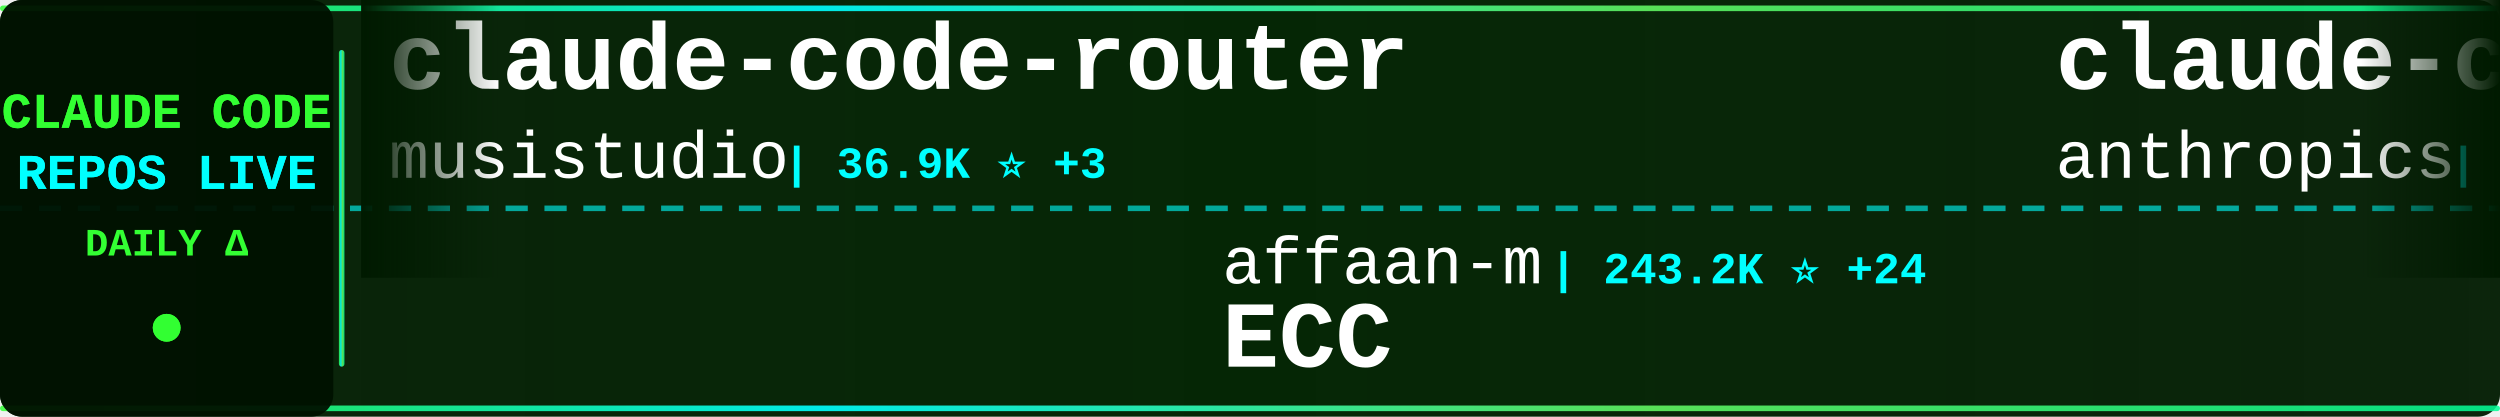
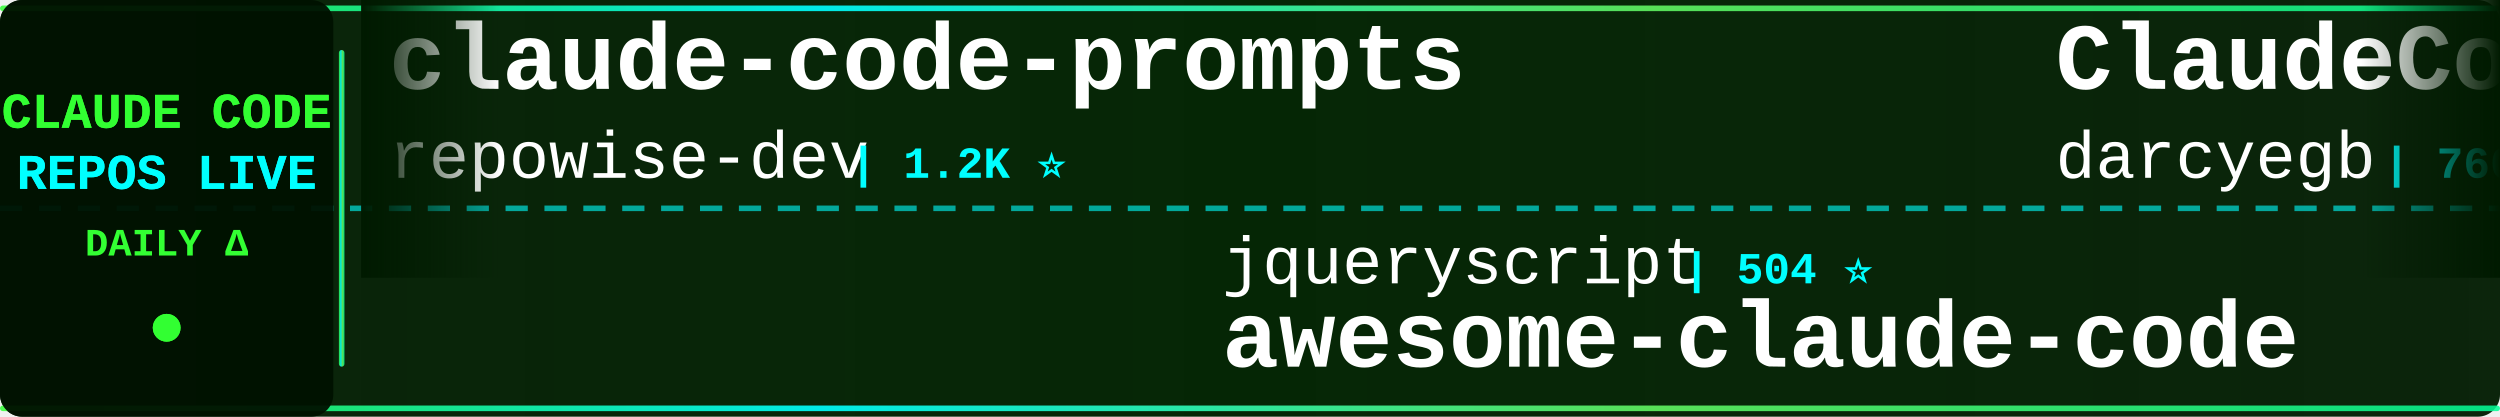
<svg xmlns="http://www.w3.org/2000/svg" width="900" height="150">
  <defs>
    <linearGradient id="tickerBg" x1="0%" y1="0%" x2="100%" y2="0%">
      <stop offset="0%" style="stop-color:#001a00;stop-opacity:0.95" />
      <stop offset="50%" style="stop-color:#002200;stop-opacity:0.98" />
      <stop offset="100%" style="stop-color:#001a00;stop-opacity:0.95" />
    </linearGradient>
    <linearGradient id="borderGrad" x1="0%" y1="0%" x2="100%" y2="0%">
      <stop offset="0%" style="stop-color:#33ff33;stop-opacity:0.85">
        <animate attributeName="stop-opacity" values="0.85;1;0.85" dur="2s" repeatCount="indefinite" />
      </stop>
      <stop offset="33%" style="stop-color:#00ffff;stop-opacity:0.9">
        <animate attributeName="stop-opacity" values="0.9;1;0.9" dur="2.2s" repeatCount="indefinite" />
      </stop>
      <stop offset="66%" style="stop-color:#66ff66;stop-opacity:0.85">
        <animate attributeName="stop-opacity" values="0.85;1;0.85" dur="1.8s" repeatCount="indefinite" />
      </stop>
      <stop offset="100%" style="stop-color:#00ff99;stop-opacity:0.85">
        <animate attributeName="stop-opacity" values="0.85;1;0.85" dur="2s" repeatCount="indefinite" />
      </stop>
    </linearGradient>
    <filter id="textGlow">
      <feGaussianBlur stdDeviation="0.1" result="coloredBlur" />
      <feMerge>
        <feMergeNode in="coloredBlur" />
        <feMergeNode in="SourceGraphic" />
      </feMerge>
    </filter>
    <filter id="metricGlow">
      <feGaussianBlur stdDeviation="0.2" result="coloredBlur" />
      <feMerge>
        <feMergeNode in="coloredBlur" />
        <feMergeNode in="SourceGraphic" />
      </feMerge>
    </filter>
    <linearGradient id="leftFade" x1="0%" y1="0%" x2="100%" y2="0%">
      <stop offset="0%" style="stop-color:#001a00;stop-opacity:1" />
      <stop offset="100%" style="stop-color:#001a00;stop-opacity:0" />
    </linearGradient>
    <linearGradient id="rightFade" x1="0%" y1="0%" x2="100%" y2="0%">
      <stop offset="0%" style="stop-color:#001a00;stop-opacity:0" />
      <stop offset="100%" style="stop-color:#001a00;stop-opacity:1" />
    </linearGradient>
  </defs>
  <rect width="900" height="150" fill="url(#tickerBg)" rx="8" />
  <rect x="0" y="2" width="900" height="2" fill="url(#borderGrad)" rx="1" />
  <rect x="0" y="146" width="900" height="2" fill="url(#borderGrad)" rx="1" />
  <line x1="0" y1="75" x2="900" y2="75" stroke="#00ffff" stroke-width="2" stroke-dasharray="8 6" opacity="0.6" />
  <rect x="0" y="0" width="120" height="150" fill="#001100" opacity="0.95" rx="8" />
  <text x="60" y="46" font-family="'Courier New', monospace" font-size="18" font-weight="bold" fill="#33ff33" text-anchor="middle" filter="url(#textGlow)">
    CLAUDE CODE
  </text>
  <text x="60" y="68" font-family="'Courier New', monospace" font-size="18" font-weight="bold" fill="#00ffff" text-anchor="middle" filter="url(#textGlow)">
    REPOS LIVE
  </text>
  <text x="60" y="92" font-family="'Courier New', monospace" font-size="14" font-weight="bold" fill="#33ff33" text-anchor="middle">
    DAILY Δ
  </text>
  <circle cx="60" cy="118" r="5" fill="#33ff33" filter="url(#metricGlow)">
    <animate attributeName="r" values="4;6;4" dur="1.5s" repeatCount="indefinite" />
    <animate attributeName="opacity" values="0.6;1;0.6" dur="1.5s" repeatCount="indefinite" />
  </circle>
  <rect x="122" y="18" width="2" height="114" fill="url(#borderGrad)" rx="1" />
  <clipPath id="tickerClip">
    <rect x="130" y="0" width="770" height="150" />
  </clipPath>
  <g clip-path="url(#tickerClip)">
    <g id="tickerItems">
      <animateTransform attributeName="transform" attributeType="XML" type="translate" from="0 0" to="-3000 0" dur="54s" repeatCount="indefinite" />
      <g transform="translate(0, 0)">
-         <text x="140" y="32" font-family="'Courier New', monospace" font-size="34" font-weight="bold" fill="#ffffff">claude-code-router</text>
-         <text x="140" y="64" font-family="'Courier New', monospace" font-size="24" font-weight="normal" fill="#ffffff" opacity="1.0">musistudio</text>
-         <text x="282" y="64" font-family="'Courier New', monospace" font-size="16" font-weight="bold" fill="#00ffff"> | 36.9K ⭐ +3</text>
+         <text x="140" y="32" font-family="'Courier New', monospace" font-size="34" font-weight="bold" fill="#ffffff">claude-code-prompts</text>
+         <text x="140" y="64" font-family="'Courier New', monospace" font-size="24" font-weight="normal" fill="#ffffff" opacity="1.0">repowise-dev</text>
+         <text x="306" y="64" font-family="'Courier New', monospace" font-size="16" font-weight="bold" fill="#00ffff"> | 1.2K ⭐</text>
      </g>
      <g transform="translate(300, 0)">
-         <text x="140" y="102" font-family="'Courier New', monospace" font-size="24" font-weight="normal" fill="#ffffff" opacity="1.0">affaan-m</text>
-         <text x="258" y="102" font-family="'Courier New', monospace" font-size="16" font-weight="bold" fill="#00ffff"> | 243.2K ⭐ +24</text>
-         <text x="140" y="132" font-family="'Courier New', monospace" font-size="34" font-weight="bold" fill="#ffffff">ECC</text>
+         <text x="140" y="102" font-family="'Courier New', monospace" font-size="24" font-weight="normal" fill="#ffffff" opacity="1.0">jqueryscript</text>
+         <text x="306" y="102" font-family="'Courier New', monospace" font-size="16" font-weight="bold" fill="#00ffff"> | 504 ⭐</text>
+         <text x="140" y="132" font-family="'Courier New', monospace" font-size="34" font-weight="bold" fill="#ffffff">awesome-claude-code</text>
      </g>
      <g transform="translate(600, 0)">
-         <text x="140" y="32" font-family="'Courier New', monospace" font-size="34" font-weight="bold" fill="#ffffff">claude-code-security-rev...</text>
-         <text x="140" y="64" font-family="'Courier New', monospace" font-size="24" font-weight="normal" fill="#ffffff" opacity="1.0">anthropics</text>
-         <text x="282" y="64" font-family="'Courier New', monospace" font-size="16" font-weight="bold" fill="#00ffff"> | 6.1K ⭐</text>
+         <text x="140" y="32" font-family="'Courier New', monospace" font-size="34" font-weight="bold" fill="#ffffff">ClaudeCodeAgents</text>
+         <text x="140" y="64" font-family="'Courier New', monospace" font-size="24" font-weight="normal" fill="#ffffff" opacity="1.0">darcyegb</text>
+         <text x="258" y="64" font-family="'Courier New', monospace" font-size="16" font-weight="bold" fill="#00ffff"> | 760 ⭐</text>
      </g>
      <g transform="translate(900, 0)">
-         <text x="140" y="102" font-family="'Courier New', monospace" font-size="24" font-weight="normal" fill="#ffffff" opacity="1.0">lintsinghua</text>
-         <text x="294" y="102" font-family="'Courier New', monospace" font-size="16" font-weight="bold" fill="#00ffff"> | 4.1K ⭐ +2</text>
-         <text x="140" y="132" font-family="'Courier New', monospace" font-size="34" font-weight="bold" fill="#ffffff">claude-code-book</text>
+         <text x="140" y="102" font-family="'Courier New', monospace" font-size="24" font-weight="normal" fill="#ffffff" opacity="1.0">AprilNEA</text>
+         <text x="258" y="102" font-family="'Courier New', monospace" font-size="16" font-weight="bold" fill="#00ffff"> | 391 ⭐</text>
+         <text x="140" y="132" font-family="'Courier New', monospace" font-size="34" font-weight="bold" fill="#ffffff">claude-code-source</text>
      </g>
      <g transform="translate(1200, 0)">
-         <text x="140" y="32" font-family="'Courier New', monospace" font-size="34" font-weight="bold" fill="#ffffff">claude-code-source-build</text>
-         <text x="140" y="64" font-family="'Courier New', monospace" font-size="24" font-weight="normal" fill="#ffffff" opacity="1.0">andrew-kramer-inno</text>
-         <text x="378" y="64" font-family="'Courier New', monospace" font-size="16" font-weight="bold" fill="#00ffff"> | 593 ⭐</text>
+         <text x="140" y="32" font-family="'Courier New', monospace" font-size="34" font-weight="bold" fill="#ffffff">Claude-code</text>
+         <text x="140" y="64" font-family="'Courier New', monospace" font-size="24" font-weight="normal" fill="#ffffff" opacity="1.0">zstmfhy</text>
+         <text x="246" y="64" font-family="'Courier New', monospace" font-size="16" font-weight="bold" fill="#00ffff"> | 190 ⭐</text>
      </g>
      <g transform="translate(1500, 0)">
-         <text x="140" y="102" font-family="'Courier New', monospace" font-size="24" font-weight="normal" fill="#ffffff" opacity="1.0">guanshan</text>
-         <text x="258" y="102" font-family="'Courier New', monospace" font-size="16" font-weight="bold" fill="#00ffff"> | 61 ⭐</text>
-         <text x="140" y="132" font-family="'Courier New', monospace" font-size="34" font-weight="bold" fill="#ffffff">ClaudeCode</text>
+         <text x="140" y="102" font-family="'Courier New', monospace" font-size="24" font-weight="normal" fill="#ffffff" opacity="1.0">frankbria</text>
+         <text x="270" y="102" font-family="'Courier New', monospace" font-size="16" font-weight="bold" fill="#00ffff"> | 9.6K ⭐</text>
+         <text x="140" y="132" font-family="'Courier New', monospace" font-size="34" font-weight="bold" fill="#ffffff">ralph-claude-code</text>
      </g>
      <g transform="translate(1800, 0)">
-         <text x="140" y="32" font-family="'Courier New', monospace" font-size="34" font-weight="bold" fill="#ffffff">claude-code-sourcemap</text>
-         <text x="140" y="64" font-family="'Courier New', monospace" font-size="24" font-weight="normal" fill="#ffffff" opacity="1.0">ChinaSiro</text>
-         <text x="270" y="64" font-family="'Courier New', monospace" font-size="16" font-weight="bold" fill="#00ffff"> | 9.6K ⭐</text>
+         <text x="140" y="32" font-family="'Courier New', monospace" font-size="34" font-weight="bold" fill="#ffffff">claude-code-video-toolki...</text>
+         <text x="140" y="64" font-family="'Courier New', monospace" font-size="24" font-weight="normal" fill="#ffffff" opacity="1.0">digitalsamba</text>
+         <text x="306" y="64" font-family="'Courier New', monospace" font-size="16" font-weight="bold" fill="#00ffff"> | 2.0K ⭐</text>
      </g>
      <g transform="translate(2100, 0)">
        <text x="140" y="102" font-family="'Courier New', monospace" font-size="24" font-weight="normal" fill="#ffffff" opacity="1.0">anthropics</text>
-         <text x="282" y="102" font-family="'Courier New', monospace" font-size="16" font-weight="bold" fill="#00ffff"> | 957 ⭐</text>
-         <text x="140" y="132" font-family="'Courier New', monospace" font-size="34" font-weight="bold" fill="#ffffff">claude-code-base-action</text>
+         <text x="282" y="102" font-family="'Courier New', monospace" font-size="16" font-weight="bold" fill="#00ffff"> | 8.7K ⭐</text>
+         <text x="140" y="132" font-family="'Courier New', monospace" font-size="34" font-weight="bold" fill="#ffffff">claude-code-action</text>
      </g>
      <g transform="translate(2400, 0)">
-         <text x="140" y="32" font-family="'Courier New', monospace" font-size="34" font-weight="bold" fill="#ffffff">awesome-claude-code-tool...</text>
-         <text x="140" y="64" font-family="'Courier New', monospace" font-size="24" font-weight="normal" fill="#ffffff" opacity="1.0">rohitg00</text>
-         <text x="258" y="64" font-family="'Courier New', monospace" font-size="16" font-weight="bold" fill="#00ffff"> | 2.6K ⭐ +1</text>
+         <text x="140" y="32" font-family="'Courier New', monospace" font-size="34" font-weight="bold" fill="#ffffff">claude-code-base-action</text>
+         <text x="140" y="64" font-family="'Courier New', monospace" font-size="24" font-weight="normal" fill="#ffffff" opacity="1.0">anthropics</text>
+         <text x="282" y="64" font-family="'Courier New', monospace" font-size="16" font-weight="bold" fill="#00ffff"> | 957 ⭐</text>
      </g>
      <g transform="translate(2700, 0)">
-         <text x="140" y="102" font-family="'Courier New', monospace" font-size="24" font-weight="normal" fill="#ffffff" opacity="1.0">nicedreamzapp</text>
-         <text x="318" y="102" font-family="'Courier New', monospace" font-size="16" font-weight="bold" fill="#00ffff"> | 3.2K ⭐ +1</text>
-         <text x="140" y="132" font-family="'Courier New', monospace" font-size="34" font-weight="bold" fill="#ffffff">claude-code-local</text>
+         <text x="140" y="102" font-family="'Courier New', monospace" font-size="24" font-weight="normal" fill="#ffffff" opacity="1.0">multica-ai</text>
+         <text x="282" y="102" font-family="'Courier New', monospace" font-size="16" font-weight="bold" fill="#00ffff"> | 207.4K ⭐ +64</text>
+         <text x="140" y="132" font-family="'Courier New', monospace" font-size="34" font-weight="bold" fill="#ffffff">andrej-karpathy-skills</text>
      </g>
      <g transform="translate(3000, 0)">
-         <text x="140" y="32" font-family="'Courier New', monospace" font-size="34" font-weight="bold" fill="#ffffff">claude-code-router</text>
-         <text x="140" y="64" font-family="'Courier New', monospace" font-size="24" font-weight="normal" fill="#ffffff" opacity="1.0">musistudio</text>
-         <text x="282" y="64" font-family="'Courier New', monospace" font-size="16" font-weight="bold" fill="#00ffff"> | 36.9K ⭐ +3</text>
+         <text x="140" y="32" font-family="'Courier New', monospace" font-size="34" font-weight="bold" fill="#ffffff">claude-code-prompts</text>
+         <text x="140" y="64" font-family="'Courier New', monospace" font-size="24" font-weight="normal" fill="#ffffff" opacity="1.0">repowise-dev</text>
+         <text x="306" y="64" font-family="'Courier New', monospace" font-size="16" font-weight="bold" fill="#00ffff"> | 1.2K ⭐</text>
      </g>
      <g transform="translate(3300, 0)">
-         <text x="140" y="102" font-family="'Courier New', monospace" font-size="24" font-weight="normal" fill="#ffffff" opacity="1.0">affaan-m</text>
-         <text x="258" y="102" font-family="'Courier New', monospace" font-size="16" font-weight="bold" fill="#00ffff"> | 243.2K ⭐ +24</text>
-         <text x="140" y="132" font-family="'Courier New', monospace" font-size="34" font-weight="bold" fill="#ffffff">ECC</text>
+         <text x="140" y="102" font-family="'Courier New', monospace" font-size="24" font-weight="normal" fill="#ffffff" opacity="1.0">jqueryscript</text>
+         <text x="306" y="102" font-family="'Courier New', monospace" font-size="16" font-weight="bold" fill="#00ffff"> | 504 ⭐</text>
+         <text x="140" y="132" font-family="'Courier New', monospace" font-size="34" font-weight="bold" fill="#ffffff">awesome-claude-code</text>
      </g>
      <g transform="translate(3600, 0)">
-         <text x="140" y="32" font-family="'Courier New', monospace" font-size="34" font-weight="bold" fill="#ffffff">claude-code-security-rev...</text>
-         <text x="140" y="64" font-family="'Courier New', monospace" font-size="24" font-weight="normal" fill="#ffffff" opacity="1.0">anthropics</text>
-         <text x="282" y="64" font-family="'Courier New', monospace" font-size="16" font-weight="bold" fill="#00ffff"> | 6.1K ⭐</text>
+         <text x="140" y="32" font-family="'Courier New', monospace" font-size="34" font-weight="bold" fill="#ffffff">ClaudeCodeAgents</text>
+         <text x="140" y="64" font-family="'Courier New', monospace" font-size="24" font-weight="normal" fill="#ffffff" opacity="1.0">darcyegb</text>
+         <text x="258" y="64" font-family="'Courier New', monospace" font-size="16" font-weight="bold" fill="#00ffff"> | 760 ⭐</text>
      </g>
      <g transform="translate(3900, 0)">
-         <text x="140" y="102" font-family="'Courier New', monospace" font-size="24" font-weight="normal" fill="#ffffff" opacity="1.0">lintsinghua</text>
-         <text x="294" y="102" font-family="'Courier New', monospace" font-size="16" font-weight="bold" fill="#00ffff"> | 4.1K ⭐ +2</text>
-         <text x="140" y="132" font-family="'Courier New', monospace" font-size="34" font-weight="bold" fill="#ffffff">claude-code-book</text>
+         <text x="140" y="102" font-family="'Courier New', monospace" font-size="24" font-weight="normal" fill="#ffffff" opacity="1.0">AprilNEA</text>
+         <text x="258" y="102" font-family="'Courier New', monospace" font-size="16" font-weight="bold" fill="#00ffff"> | 391 ⭐</text>
+         <text x="140" y="132" font-family="'Courier New', monospace" font-size="34" font-weight="bold" fill="#ffffff">claude-code-source</text>
      </g>
    </g>
  </g>
  <rect x="130" y="0" width="50" height="100" fill="url(#leftFade)" />
  <rect x="850" y="0" width="50" height="100" fill="url(#rightFade)" />
</svg>
